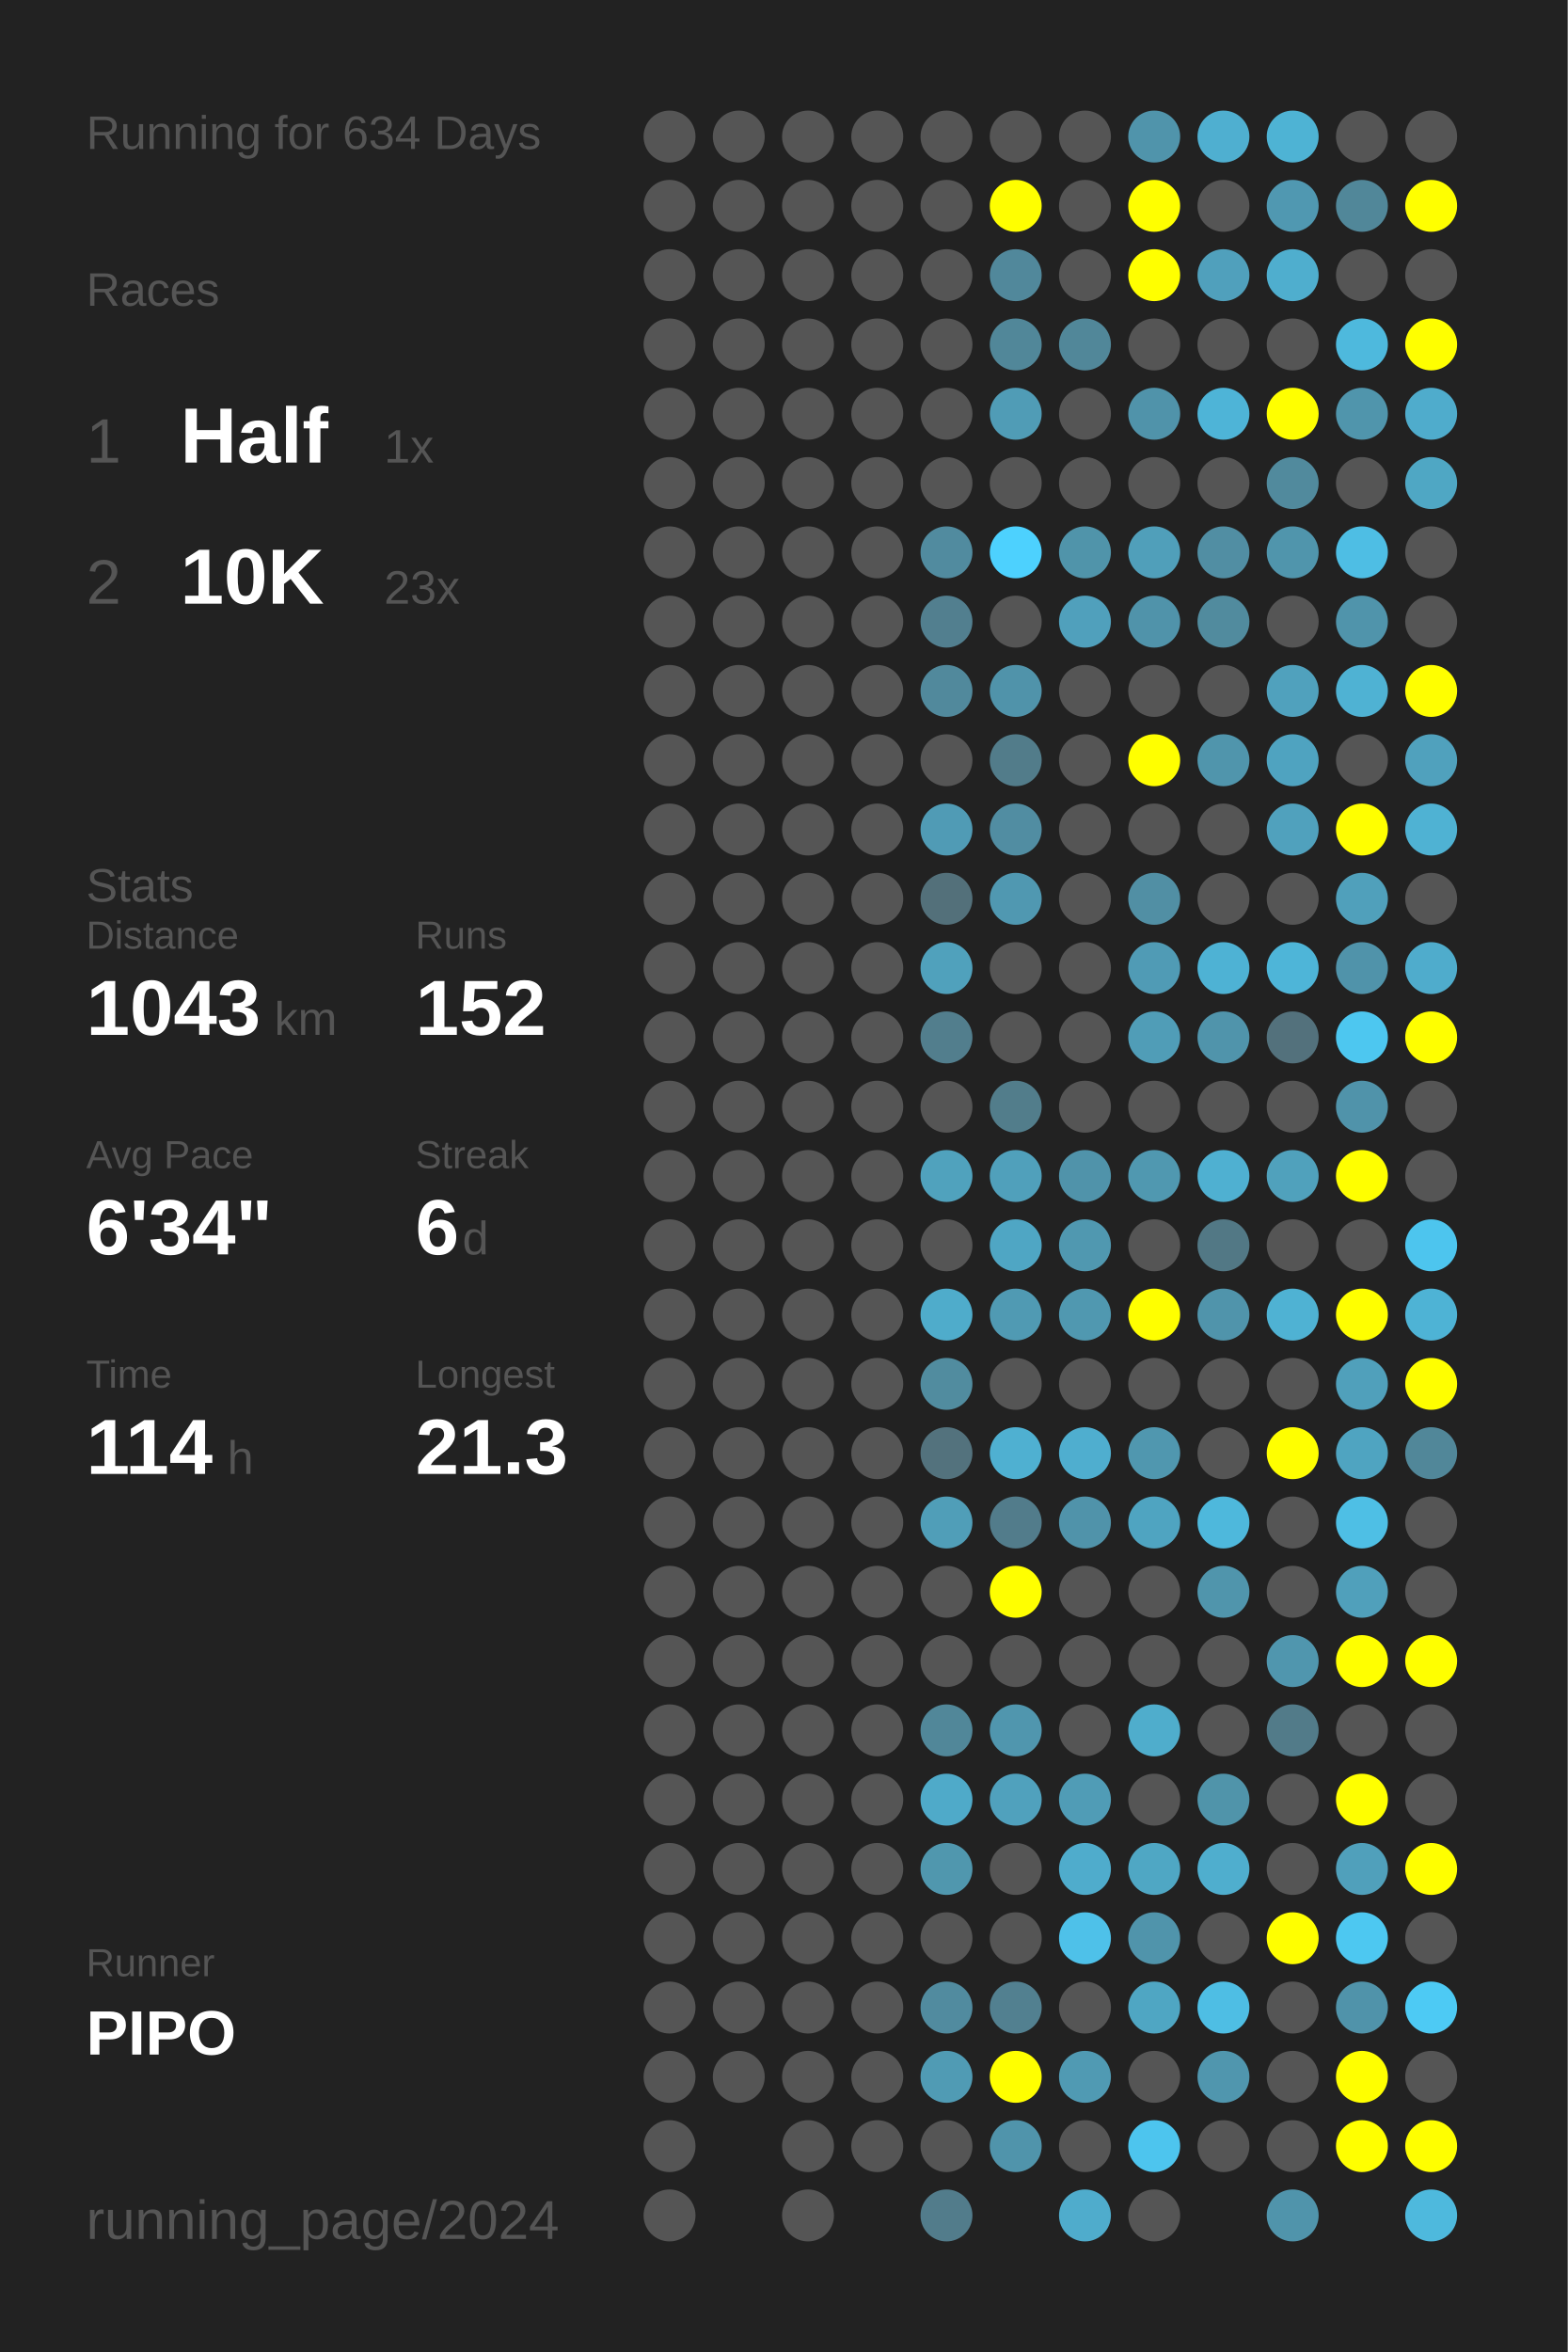
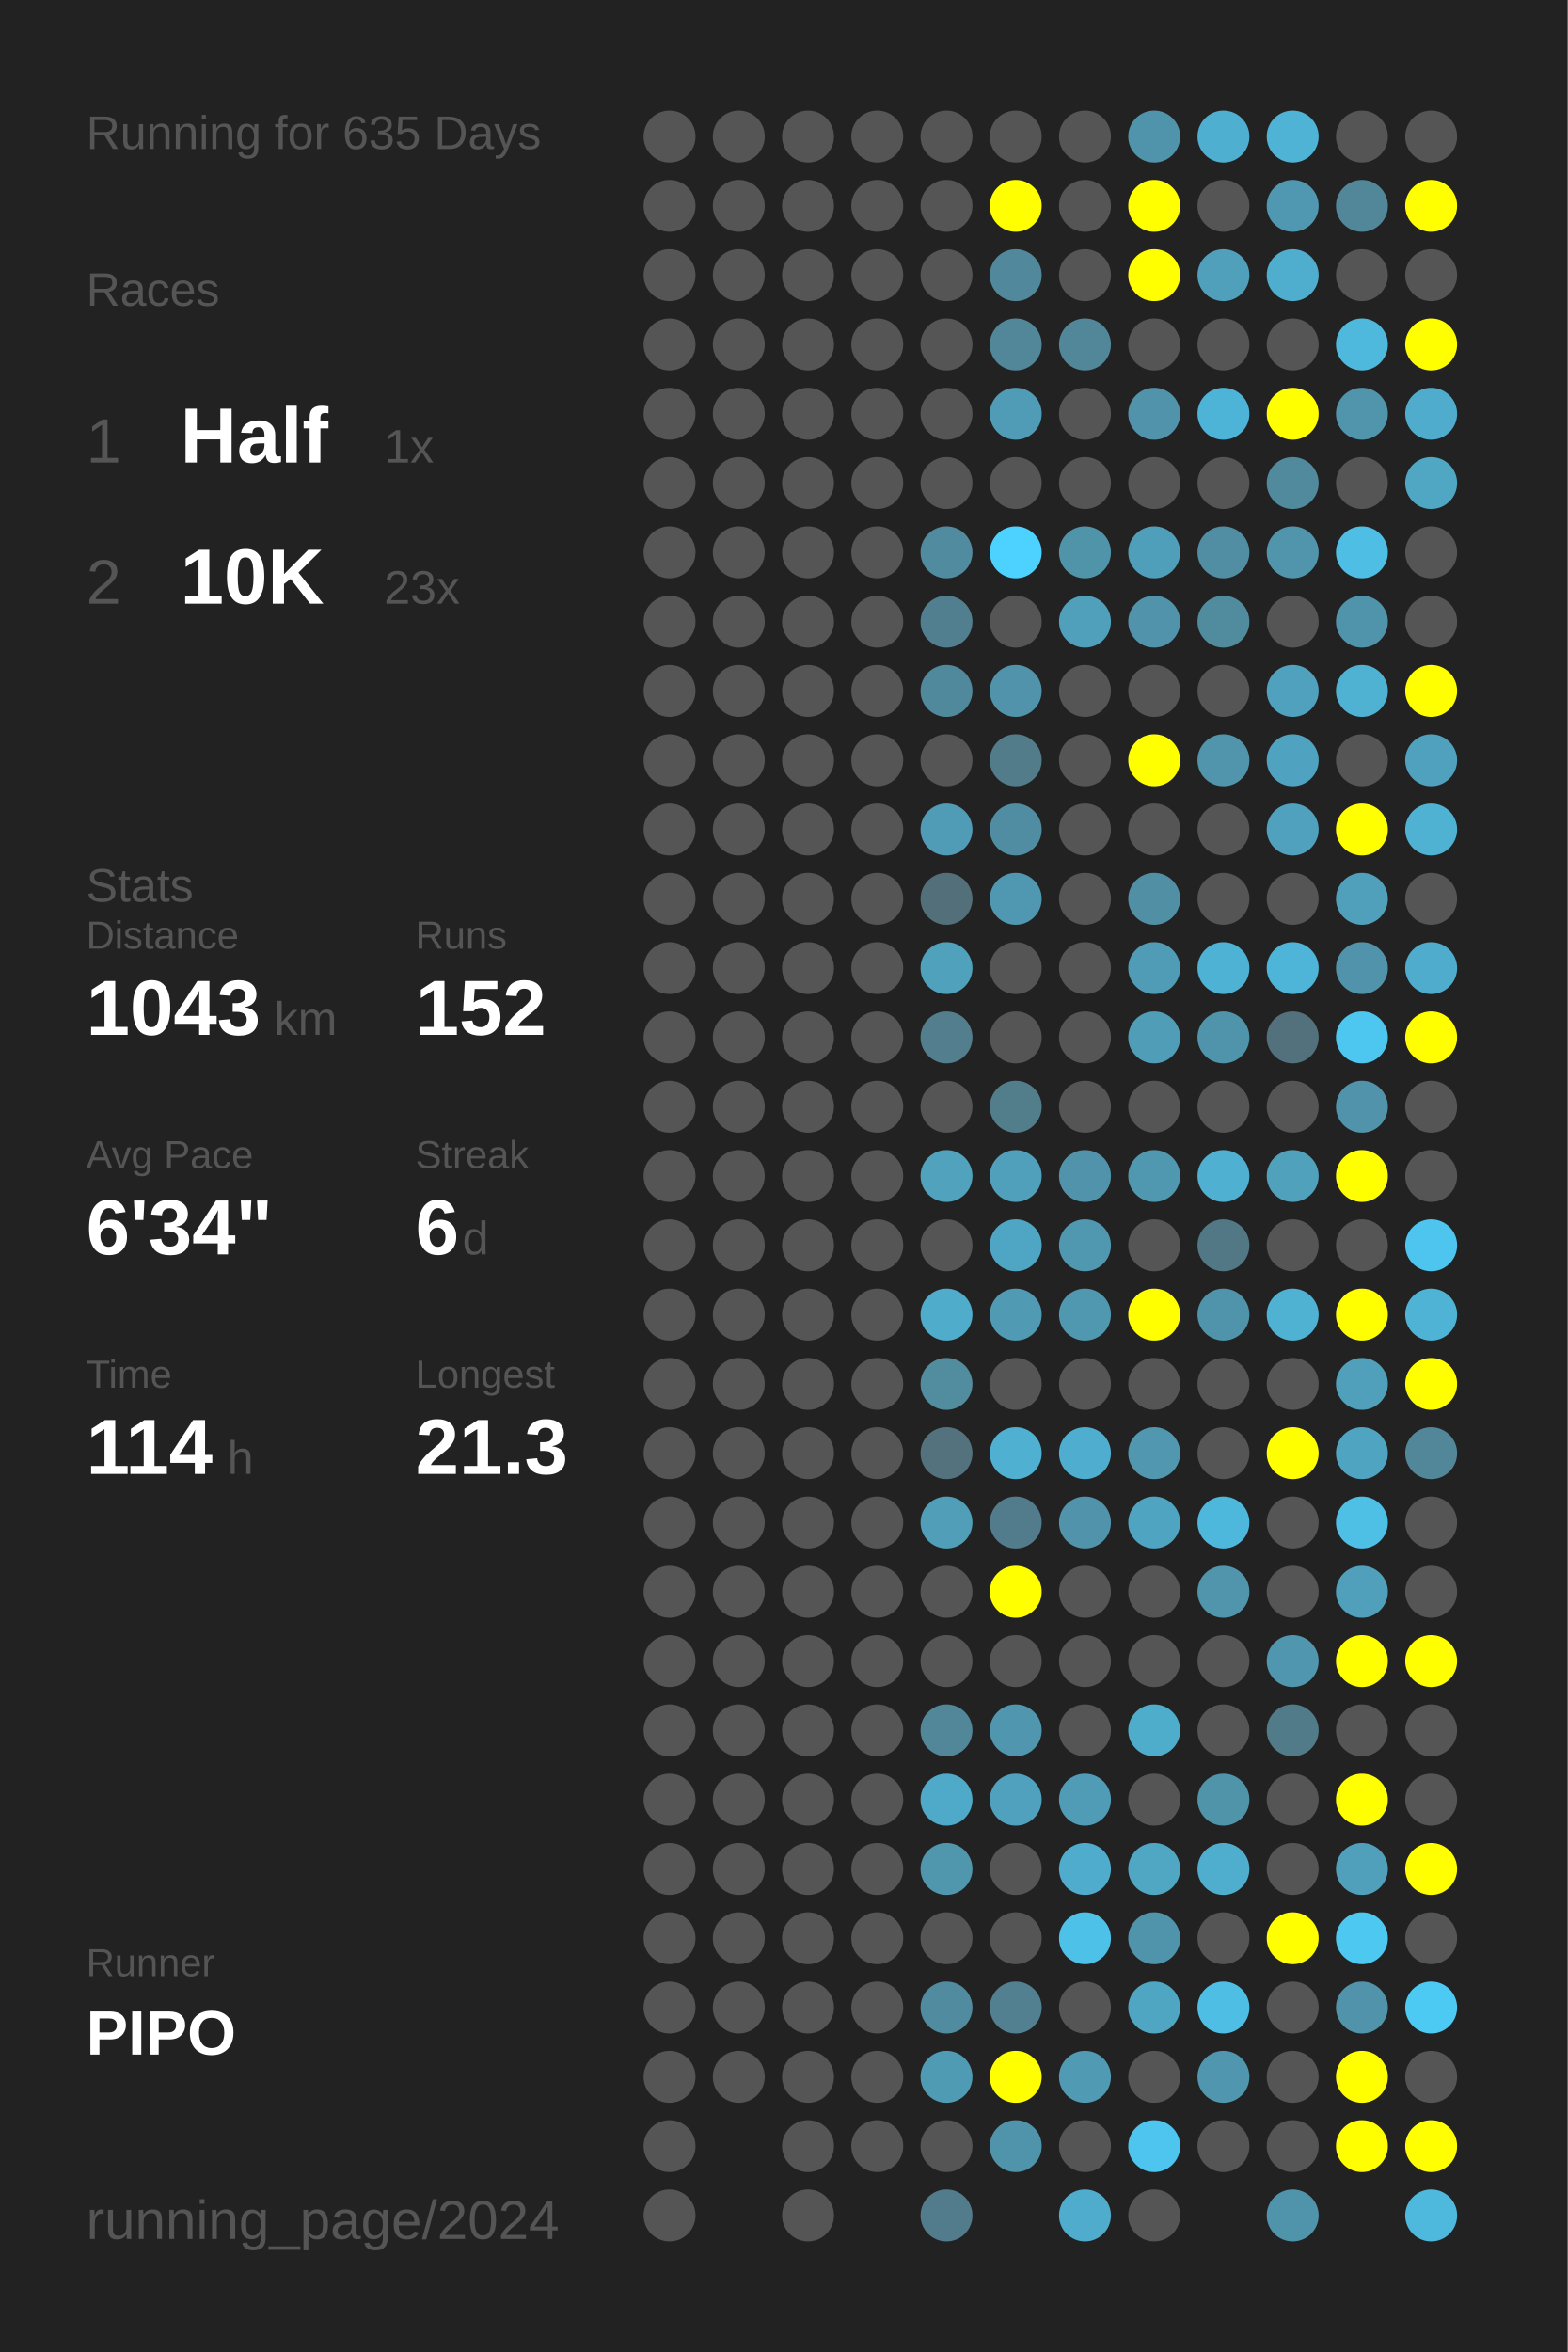
<svg xmlns="http://www.w3.org/2000/svg" baseProfile="full" height="300mm" version="1.1" viewBox="0,0,200,300" width="200mm">
  <defs />
  <rect fill="#222222" height="300" width="200" x="0" y="0" />
-   <text fill="#555555" style="font-size:6px; font-family:Arial;" x="11" y="19">Running for 634 Days</text>
+   <text fill="#555555" style="font-size:6px; font-family:Arial;" x="11" y="19">Running for 635 Days</text>
  <text fill="#555555" style="font-size:6px; font-family:Arial;" x="11" y="39">Races</text>
  <text fill="#555555" style="font-size:8px; font-family:Arial;" x="11" y="59">1</text>
  <text fill="#FFFFFF" style="font-size:10px; font-family:Arial; font-weight:bold;" x="23" y="59">Half</text>
  <text fill="#555555" style="font-size:6px; font-family:Arial;" x="49" y="59">1x</text>
  <text fill="#555555" style="font-size:8px; font-family:Arial;" x="11" y="77">2</text>
  <text fill="#FFFFFF" style="font-size:10px; font-family:Arial; font-weight:bold;" x="23" y="77">10K</text>
  <text fill="#555555" style="font-size:6px; font-family:Arial;" x="49" y="77">23x</text>
  <text fill="#555555" style="font-size:6px; font-family:Arial;" x="11" y="115">Stats</text>
  <text fill="#555555" style="font-size:5px; font-family:Arial;" x="11" y="121">Distance</text>
  <text fill="#FFFFFF" style="font-size:10px; font-family:Arial; font-weight:bold;" x="11" y="132">1043</text>
  <text fill="#555555" style="font-size:6px; font-family:Arial;" x="35" y="132">km</text>
  <text fill="#555555" style="font-size:5px; font-family:Arial;" x="53" y="121">Runs</text>
  <text fill="#FFFFFF" style="font-size:10px; font-family:Arial; font-weight:bold;" x="53" y="132">152</text>
  <text fill="#555555" style="font-size:5px; font-family:Arial;" x="11" y="149">Avg Pace</text>
  <text fill="#FFFFFF" style="font-size:10px; font-family:Arial; font-weight:bold;" x="11" y="160">6'34"</text>
  <text fill="#555555" style="font-size:5px; font-family:Arial;" x="53" y="149">Streak</text>
  <text fill="#FFFFFF" style="font-size:10px; font-family:Arial; font-weight:bold;" x="53" y="160">6</text>
  <text fill="#555555" style="font-size:6px; font-family:Arial;" x="59" y="160">d</text>
  <text fill="#555555" style="font-size:5px; font-family:Arial;" x="11" y="177">Time</text>
  <text fill="#FFFFFF" style="font-size:10px; font-family:Arial; font-weight:bold;" x="11" y="188">114</text>
  <text fill="#555555" style="font-size:6px; font-family:Arial;" x="29" y="188">h</text>
  <text fill="#555555" style="font-size:5px; font-family:Arial;" x="53" y="177">Longest</text>
  <text fill="#FFFFFF" style="font-size:10px; font-family:Arial; font-weight:bold;" x="53" y="188">21.3</text>
  <text fill="#555555" style="font-size:5px; font-family:Arial;" x="11" y="252.065">Runner</text>
  <text fill="#FFFFFF" style="font-size:8px; font-family:Arial; font-weight:bold;" x="11" y="262.065">PIPO</text>
  <text fill="#555555" style="font-size:7px; font-family:Arial;" x="11" y="285.581">running_page/2024</text>
  <circle cx="85.417" cy="17.419" fill="#555555" r="3.312" />
  <circle cx="85.417" cy="26.258" fill="#555555" r="3.312" />
  <circle cx="85.417" cy="35.097" fill="#555555" r="3.312" />
  <circle cx="85.417" cy="43.935" fill="#555555" r="3.312" />
  <circle cx="85.417" cy="52.774" fill="#555555" r="3.312" />
  <circle cx="85.417" cy="61.613" fill="#555555" r="3.312" />
  <circle cx="85.417" cy="70.452" fill="#555555" r="3.312" />
  <circle cx="85.417" cy="79.29" fill="#555555" r="3.312" />
  <circle cx="85.417" cy="88.129" fill="#555555" r="3.312" />
  <circle cx="85.417" cy="96.968" fill="#555555" r="3.312" />
  <circle cx="85.417" cy="105.806" fill="#555555" r="3.312" />
  <circle cx="85.417" cy="114.645" fill="#555555" r="3.312" />
  <circle cx="85.417" cy="123.484" fill="#555555" r="3.312" />
  <circle cx="85.417" cy="132.323" fill="#555555" r="3.312" />
  <circle cx="85.417" cy="141.161" fill="#555555" r="3.312" />
  <circle cx="85.417" cy="150" fill="#555555" r="3.312" />
  <circle cx="85.417" cy="158.839" fill="#555555" r="3.312" />
  <circle cx="85.417" cy="167.677" fill="#555555" r="3.312" />
  <circle cx="85.417" cy="176.516" fill="#555555" r="3.312" />
  <circle cx="85.417" cy="185.355" fill="#555555" r="3.312" />
  <circle cx="85.417" cy="194.194" fill="#555555" r="3.312" />
  <circle cx="85.417" cy="203.032" fill="#555555" r="3.312" />
  <circle cx="85.417" cy="211.871" fill="#555555" r="3.312" />
  <circle cx="85.417" cy="220.71" fill="#555555" r="3.312" />
  <circle cx="85.417" cy="229.548" fill="#555555" r="3.312" />
  <circle cx="85.417" cy="238.387" fill="#555555" r="3.312" />
  <circle cx="85.417" cy="247.226" fill="#555555" r="3.312" />
  <circle cx="85.417" cy="256.065" fill="#555555" r="3.312" />
  <circle cx="85.417" cy="264.903" fill="#555555" r="3.312" />
  <circle cx="85.417" cy="273.742" fill="#555555" r="3.312" />
  <circle cx="85.417" cy="282.581" fill="#555555" r="3.312" />
  <circle cx="94.25" cy="17.419" fill="#555555" r="3.312" />
  <circle cx="94.25" cy="26.258" fill="#555555" r="3.312" />
  <circle cx="94.25" cy="35.097" fill="#555555" r="3.312" />
  <circle cx="94.25" cy="43.935" fill="#555555" r="3.312" />
  <circle cx="94.25" cy="52.774" fill="#555555" r="3.312" />
  <circle cx="94.25" cy="61.613" fill="#555555" r="3.312" />
  <circle cx="94.25" cy="70.452" fill="#555555" r="3.312" />
  <circle cx="94.25" cy="79.29" fill="#555555" r="3.312" />
  <circle cx="94.25" cy="88.129" fill="#555555" r="3.312" />
  <circle cx="94.25" cy="96.968" fill="#555555" r="3.312" />
  <circle cx="94.25" cy="105.806" fill="#555555" r="3.312" />
  <circle cx="94.25" cy="114.645" fill="#555555" r="3.312" />
  <circle cx="94.25" cy="123.484" fill="#555555" r="3.312" />
  <circle cx="94.25" cy="132.323" fill="#555555" r="3.312" />
  <circle cx="94.25" cy="141.161" fill="#555555" r="3.312" />
  <circle cx="94.25" cy="150" fill="#555555" r="3.312" />
  <circle cx="94.25" cy="158.839" fill="#555555" r="3.312" />
  <circle cx="94.25" cy="167.677" fill="#555555" r="3.312" />
  <circle cx="94.25" cy="176.516" fill="#555555" r="3.312" />
  <circle cx="94.25" cy="185.355" fill="#555555" r="3.312" />
  <circle cx="94.25" cy="194.194" fill="#555555" r="3.312" />
  <circle cx="94.25" cy="203.032" fill="#555555" r="3.312" />
  <circle cx="94.25" cy="211.871" fill="#555555" r="3.312" />
  <circle cx="94.25" cy="220.71" fill="#555555" r="3.312" />
  <circle cx="94.25" cy="229.548" fill="#555555" r="3.312" />
  <circle cx="94.25" cy="238.387" fill="#555555" r="3.312" />
  <circle cx="94.25" cy="247.226" fill="#555555" r="3.312" />
  <circle cx="94.25" cy="256.065" fill="#555555" r="3.312" />
  <circle cx="94.25" cy="264.903" fill="#555555" r="3.312" />
  <circle cx="103.083" cy="17.419" fill="#555555" r="3.312" />
  <circle cx="103.083" cy="26.258" fill="#555555" r="3.312" />
  <circle cx="103.083" cy="35.097" fill="#555555" r="3.312" />
  <circle cx="103.083" cy="43.935" fill="#555555" r="3.312" />
  <circle cx="103.083" cy="52.774" fill="#555555" r="3.312" />
  <circle cx="103.083" cy="61.613" fill="#555555" r="3.312" />
  <circle cx="103.083" cy="70.452" fill="#555555" r="3.312" />
  <circle cx="103.083" cy="79.29" fill="#555555" r="3.312" />
  <circle cx="103.083" cy="88.129" fill="#555555" r="3.312" />
  <circle cx="103.083" cy="96.968" fill="#555555" r="3.312" />
  <circle cx="103.083" cy="105.806" fill="#555555" r="3.312" />
  <circle cx="103.083" cy="114.645" fill="#555555" r="3.312" />
  <circle cx="103.083" cy="123.484" fill="#555555" r="3.312" />
  <circle cx="103.083" cy="132.323" fill="#555555" r="3.312" />
  <circle cx="103.083" cy="141.161" fill="#555555" r="3.312" />
  <circle cx="103.083" cy="150" fill="#555555" r="3.312" />
  <circle cx="103.083" cy="158.839" fill="#555555" r="3.312" />
  <circle cx="103.083" cy="167.677" fill="#555555" r="3.312" />
  <circle cx="103.083" cy="176.516" fill="#555555" r="3.312" />
  <circle cx="103.083" cy="185.355" fill="#555555" r="3.312" />
  <circle cx="103.083" cy="194.194" fill="#555555" r="3.312" />
  <circle cx="103.083" cy="203.032" fill="#555555" r="3.312" />
  <circle cx="103.083" cy="211.871" fill="#555555" r="3.312" />
  <circle cx="103.083" cy="220.71" fill="#555555" r="3.312" />
  <circle cx="103.083" cy="229.548" fill="#555555" r="3.312" />
  <circle cx="103.083" cy="238.387" fill="#555555" r="3.312" />
  <circle cx="103.083" cy="247.226" fill="#555555" r="3.312" />
  <circle cx="103.083" cy="256.065" fill="#555555" r="3.312" />
  <circle cx="103.083" cy="264.903" fill="#555555" r="3.312" />
  <circle cx="103.083" cy="273.742" fill="#555555" r="3.312" />
  <circle cx="103.083" cy="282.581" fill="#555555" r="3.312" />
  <circle cx="111.917" cy="17.419" fill="#555555" r="3.312" />
  <circle cx="111.917" cy="26.258" fill="#555555" r="3.312" />
  <circle cx="111.917" cy="35.097" fill="#555555" r="3.312" />
  <circle cx="111.917" cy="43.935" fill="#555555" r="3.312" />
  <circle cx="111.917" cy="52.774" fill="#555555" r="3.312" />
  <circle cx="111.917" cy="61.613" fill="#555555" r="3.312" />
  <circle cx="111.917" cy="70.452" fill="#555555" r="3.312" />
  <circle cx="111.917" cy="79.29" fill="#555555" r="3.312" />
  <circle cx="111.917" cy="88.129" fill="#555555" r="3.312" />
  <circle cx="111.917" cy="96.968" fill="#555555" r="3.312" />
  <circle cx="111.917" cy="105.806" fill="#555555" r="3.312" />
  <circle cx="111.917" cy="114.645" fill="#555555" r="3.312" />
  <circle cx="111.917" cy="123.484" fill="#555555" r="3.312" />
  <circle cx="111.917" cy="132.323" fill="#555555" r="3.312" />
  <circle cx="111.917" cy="141.161" fill="#555555" r="3.312" />
  <circle cx="111.917" cy="150" fill="#555555" r="3.312" />
  <circle cx="111.917" cy="158.839" fill="#555555" r="3.312" />
  <circle cx="111.917" cy="167.677" fill="#555555" r="3.312" />
  <circle cx="111.917" cy="176.516" fill="#555555" r="3.312" />
  <circle cx="111.917" cy="185.355" fill="#555555" r="3.312" />
  <circle cx="111.917" cy="194.194" fill="#555555" r="3.312" />
  <circle cx="111.917" cy="203.032" fill="#555555" r="3.312" />
  <circle cx="111.917" cy="211.871" fill="#555555" r="3.312" />
  <circle cx="111.917" cy="220.71" fill="#555555" r="3.312" />
  <circle cx="111.917" cy="229.548" fill="#555555" r="3.312" />
  <circle cx="111.917" cy="238.387" fill="#555555" r="3.312" />
  <circle cx="111.917" cy="247.226" fill="#555555" r="3.312" />
  <circle cx="111.917" cy="256.065" fill="#555555" r="3.312" />
  <circle cx="111.917" cy="264.903" fill="#555555" r="3.312" />
  <circle cx="111.917" cy="273.742" fill="#555555" r="3.312" />
  <circle cx="120.75" cy="17.419" fill="#555555" r="3.312" />
  <circle cx="120.75" cy="26.258" fill="#555555" r="3.312" />
  <circle cx="120.75" cy="35.097" fill="#555555" r="3.312" />
  <circle cx="120.75" cy="43.935" fill="#555555" r="3.312" />
  <circle cx="120.75" cy="52.774" fill="#555555" r="3.312" />
  <circle cx="120.75" cy="61.613" fill="#555555" r="3.312" />
  <circle cx="120.75" cy="70.452" fill="#518b9f" r="3.312" />
  <circle cx="120.75" cy="79.29" fill="#527f8f" r="3.312" />
  <circle cx="120.75" cy="88.129" fill="#51899c" r="3.312" />
  <circle cx="120.75" cy="96.968" fill="#555555" r="3.312" />
  <circle cx="120.75" cy="105.806" fill="#509bb5" r="3.312" />
  <circle cx="120.75" cy="114.645" fill="#53707a" r="3.312" />
  <circle cx="120.75" cy="123.484" fill="#50a1bc" r="3.312" />
  <circle cx="120.75" cy="132.323" fill="#527e8d" r="3.312" />
  <circle cx="120.75" cy="141.161" fill="#555555" r="3.312" />
  <circle cx="120.75" cy="150" fill="#50a2bd" r="3.312" />
  <circle cx="120.75" cy="158.839" fill="#555555" r="3.312" />
  <circle cx="120.75" cy="167.677" fill="#4faccb" r="3.312" />
  <circle cx="120.75" cy="176.516" fill="#518c9f" r="3.312" />
  <circle cx="120.75" cy="185.355" fill="#53727d" r="3.312" />
  <circle cx="120.75" cy="194.194" fill="#509eb8" r="3.312" />
  <circle cx="120.75" cy="203.032" fill="#555555" r="3.312" />
  <circle cx="120.75" cy="211.871" fill="#555555" r="3.312" />
  <circle cx="120.75" cy="220.71" fill="#518799" r="3.312" />
  <circle cx="120.75" cy="229.548" fill="#4faac9" r="3.312" />
  <circle cx="120.75" cy="238.387" fill="#5097ae" r="3.312" />
  <circle cx="120.75" cy="247.226" fill="#555555" r="3.312" />
  <circle cx="120.75" cy="256.065" fill="#518b9f" r="3.312" />
  <circle cx="120.75" cy="264.903" fill="#509bb4" r="3.312" />
  <circle cx="120.75" cy="273.742" fill="#555555" r="3.312" />
  <circle cx="120.75" cy="282.581" fill="#527c8b" r="3.312" />
  <circle cx="129.583" cy="17.419" fill="#555555" r="3.312" />
  <circle cx="129.583" cy="26.258" fill="#FFFF00" r="3.312" />
  <circle cx="129.583" cy="35.097" fill="#51889b" r="3.312" />
  <circle cx="129.583" cy="43.935" fill="#518799" r="3.312" />
  <circle cx="129.583" cy="52.774" fill="#509cb6" r="3.312" />
  <circle cx="129.583" cy="61.613" fill="#555555" r="3.312" />
  <circle cx="129.583" cy="70.452" fill="#4dd1fe" r="3.312" />
  <circle cx="129.583" cy="79.29" fill="#555555" r="3.312" />
  <circle cx="129.583" cy="88.129" fill="#5093aa" r="3.312" />
  <circle cx="129.583" cy="96.968" fill="#527c8a" r="3.312" />
  <circle cx="129.583" cy="105.806" fill="#518da2" r="3.312" />
  <circle cx="129.583" cy="114.645" fill="#5098b1" r="3.312" />
  <circle cx="129.583" cy="123.484" fill="#555555" r="3.312" />
  <circle cx="129.583" cy="132.323" fill="#555555" r="3.312" />
  <circle cx="129.583" cy="141.161" fill="#527d8b" r="3.312" />
  <circle cx="129.583" cy="150" fill="#50a0bb" r="3.312" />
  <circle cx="129.583" cy="158.839" fill="#4fa6c4" r="3.312" />
  <circle cx="129.583" cy="167.677" fill="#509ab3" r="3.312" />
  <circle cx="129.583" cy="176.516" fill="#555555" r="3.312" />
  <circle cx="129.583" cy="185.355" fill="#4fb0d1" r="3.312" />
  <circle cx="129.583" cy="194.194" fill="#527c8b" r="3.312" />
  <circle cx="129.583" cy="203.032" fill="#FFFF00" r="3.312" />
  <circle cx="129.583" cy="211.871" fill="#555555" r="3.312" />
  <circle cx="129.583" cy="220.71" fill="#5096ae" r="3.312" />
  <circle cx="129.583" cy="229.548" fill="#50a1bd" r="3.312" />
  <circle cx="129.583" cy="238.387" fill="#555555" r="3.312" />
  <circle cx="129.583" cy="247.226" fill="#555555" r="3.312" />
  <circle cx="129.583" cy="256.065" fill="#528090" r="3.312" />
  <circle cx="129.583" cy="264.903" fill="#FFFF00" r="3.312" />
  <circle cx="129.583" cy="273.742" fill="#5094ab" r="3.312" />
  <circle cx="138.417" cy="17.419" fill="#555555" r="3.312" />
  <circle cx="138.417" cy="26.258" fill="#555555" r="3.312" />
  <circle cx="138.417" cy="35.097" fill="#555555" r="3.312" />
  <circle cx="138.417" cy="43.935" fill="#518799" r="3.312" />
  <circle cx="138.417" cy="52.774" fill="#555555" r="3.312" />
  <circle cx="138.417" cy="61.613" fill="#555555" r="3.312" />
  <circle cx="138.417" cy="70.452" fill="#5094aa" r="3.312" />
  <circle cx="138.417" cy="79.29" fill="#50a0bc" r="3.312" />
  <circle cx="138.417" cy="88.129" fill="#555555" r="3.312" />
  <circle cx="138.417" cy="96.968" fill="#555555" r="3.312" />
  <circle cx="138.417" cy="105.806" fill="#555555" r="3.312" />
  <circle cx="138.417" cy="114.645" fill="#555555" r="3.312" />
  <circle cx="138.417" cy="123.484" fill="#555555" r="3.312" />
  <circle cx="138.417" cy="132.323" fill="#555555" r="3.312" />
  <circle cx="138.417" cy="141.161" fill="#555555" r="3.312" />
  <circle cx="138.417" cy="150" fill="#5093aa" r="3.312" />
  <circle cx="138.417" cy="158.839" fill="#5098b0" r="3.312" />
  <circle cx="138.417" cy="167.677" fill="#5098b0" r="3.312" />
  <circle cx="138.417" cy="176.516" fill="#555555" r="3.312" />
  <circle cx="138.417" cy="185.355" fill="#4faecf" r="3.312" />
  <circle cx="138.417" cy="194.194" fill="#5093aa" r="3.312" />
  <circle cx="138.417" cy="203.032" fill="#555555" r="3.312" />
  <circle cx="138.417" cy="211.871" fill="#555555" r="3.312" />
  <circle cx="138.417" cy="220.71" fill="#555555" r="3.312" />
  <circle cx="138.417" cy="229.548" fill="#509cb6" r="3.312" />
  <circle cx="138.417" cy="238.387" fill="#4faccc" r="3.312" />
  <circle cx="138.417" cy="247.226" fill="#4ec1e9" r="3.312" />
  <circle cx="138.417" cy="256.065" fill="#555555" r="3.312" />
  <circle cx="138.417" cy="264.903" fill="#509ab3" r="3.312" />
  <circle cx="138.417" cy="273.742" fill="#555555" r="3.312" />
  <circle cx="138.417" cy="282.581" fill="#4faccc" r="3.312" />
  <circle cx="147.25" cy="17.419" fill="#5094ab" r="3.312" />
  <circle cx="147.25" cy="26.258" fill="#FFFF00" r="3.312" />
  <circle cx="147.25" cy="35.097" fill="#FFFF00" r="3.312" />
  <circle cx="147.25" cy="43.935" fill="#555555" r="3.312" />
  <circle cx="147.25" cy="52.774" fill="#5093aa" r="3.312" />
  <circle cx="147.25" cy="61.613" fill="#555555" r="3.312" />
  <circle cx="147.25" cy="70.452" fill="#509fba" r="3.312" />
  <circle cx="147.25" cy="79.29" fill="#5093aa" r="3.312" />
  <circle cx="147.25" cy="88.129" fill="#555555" r="3.312" />
  <circle cx="147.25" cy="96.968" fill="#FFFF00" r="3.312" />
  <circle cx="147.25" cy="105.806" fill="#555555" r="3.312" />
  <circle cx="147.25" cy="114.645" fill="#518fa4" r="3.312" />
  <circle cx="147.25" cy="123.484" fill="#509bb5" r="3.312" />
  <circle cx="147.25" cy="132.323" fill="#509db7" r="3.312" />
  <circle cx="147.25" cy="141.161" fill="#555555" r="3.312" />
  <circle cx="147.25" cy="150" fill="#5098b0" r="3.312" />
  <circle cx="147.25" cy="158.839" fill="#555555" r="3.312" />
  <circle cx="147.25" cy="167.677" fill="#FFFF00" r="3.312" />
  <circle cx="147.25" cy="176.516" fill="#555555" r="3.312" />
  <circle cx="147.25" cy="185.355" fill="#5097af" r="3.312" />
  <circle cx="147.25" cy="194.194" fill="#4fa4c1" r="3.312" />
  <circle cx="147.25" cy="203.032" fill="#555555" r="3.312" />
  <circle cx="147.25" cy="211.871" fill="#555555" r="3.312" />
  <circle cx="147.25" cy="220.71" fill="#4fadcc" r="3.312" />
  <circle cx="147.25" cy="229.548" fill="#555555" r="3.312" />
  <circle cx="147.25" cy="238.387" fill="#4fa7c4" r="3.312" />
  <circle cx="147.25" cy="247.226" fill="#5094ab" r="3.312" />
  <circle cx="147.25" cy="256.065" fill="#4fa6c3" r="3.312" />
  <circle cx="147.25" cy="264.903" fill="#555555" r="3.312" />
  <circle cx="147.25" cy="273.742" fill="#4dc5ee" r="3.312" />
  <circle cx="147.25" cy="282.581" fill="#555555" r="3.312" />
  <circle cx="156.083" cy="17.419" fill="#4fafd0" r="3.312" />
  <circle cx="156.083" cy="26.258" fill="#555555" r="3.312" />
  <circle cx="156.083" cy="35.097" fill="#50a0bc" r="3.312" />
  <circle cx="156.083" cy="43.935" fill="#555555" r="3.312" />
  <circle cx="156.083" cy="52.774" fill="#4eb4d7" r="3.312" />
  <circle cx="156.083" cy="61.613" fill="#555555" r="3.312" />
  <circle cx="156.083" cy="70.452" fill="#518ea3" r="3.312" />
  <circle cx="156.083" cy="79.29" fill="#518b9e" r="3.312" />
  <circle cx="156.083" cy="88.129" fill="#555555" r="3.312" />
  <circle cx="156.083" cy="96.968" fill="#5095ac" r="3.312" />
  <circle cx="156.083" cy="105.806" fill="#555555" r="3.312" />
  <circle cx="156.083" cy="114.645" fill="#555555" r="3.312" />
  <circle cx="156.083" cy="123.484" fill="#4eb2d4" r="3.312" />
  <circle cx="156.083" cy="132.323" fill="#5094ab" r="3.312" />
  <circle cx="156.083" cy="141.161" fill="#555555" r="3.312" />
  <circle cx="156.083" cy="150" fill="#4fb0d1" r="3.312" />
  <circle cx="156.083" cy="158.839" fill="#527885" r="3.312" />
  <circle cx="156.083" cy="167.677" fill="#5094ab" r="3.312" />
  <circle cx="156.083" cy="176.516" fill="#555555" r="3.312" />
  <circle cx="156.083" cy="185.355" fill="#555555" r="3.312" />
  <circle cx="156.083" cy="194.194" fill="#4eb8dc" r="3.312" />
  <circle cx="156.083" cy="203.032" fill="#5095ac" r="3.312" />
  <circle cx="156.083" cy="211.871" fill="#555555" r="3.312" />
  <circle cx="156.083" cy="220.71" fill="#555555" r="3.312" />
  <circle cx="156.083" cy="229.548" fill="#5094aa" r="3.312" />
  <circle cx="156.083" cy="238.387" fill="#4faece" r="3.312" />
  <circle cx="156.083" cy="247.226" fill="#555555" r="3.312" />
  <circle cx="156.083" cy="256.065" fill="#4ebee4" r="3.312" />
  <circle cx="156.083" cy="264.903" fill="#5096ae" r="3.312" />
  <circle cx="156.083" cy="273.742" fill="#555555" r="3.312" />
  <circle cx="164.917" cy="17.419" fill="#4eb3d4" r="3.312" />
  <circle cx="164.917" cy="26.258" fill="#5098b1" r="3.312" />
  <circle cx="164.917" cy="35.097" fill="#4faece" r="3.312" />
  <circle cx="164.917" cy="43.935" fill="#555555" r="3.312" />
  <circle cx="164.917" cy="52.774" fill="#FFFF00" r="3.312" />
  <circle cx="164.917" cy="61.613" fill="#518a9d" r="3.312" />
  <circle cx="164.917" cy="70.452" fill="#5095ac" r="3.312" />
  <circle cx="164.917" cy="79.29" fill="#555555" r="3.312" />
  <circle cx="164.917" cy="88.129" fill="#50a1bd" r="3.312" />
  <circle cx="164.917" cy="96.968" fill="#4fa3c0" r="3.312" />
  <circle cx="164.917" cy="105.806" fill="#50a1bd" r="3.312" />
  <circle cx="164.917" cy="114.645" fill="#555555" r="3.312" />
  <circle cx="164.917" cy="123.484" fill="#4eb5d8" r="3.312" />
  <circle cx="164.917" cy="132.323" fill="#53717c" r="3.312" />
  <circle cx="164.917" cy="141.161" fill="#555555" r="3.312" />
  <circle cx="164.917" cy="150" fill="#50a1bc" r="3.312" />
  <circle cx="164.917" cy="158.839" fill="#555555" r="3.312" />
  <circle cx="164.917" cy="167.677" fill="#4fb2d3" r="3.312" />
  <circle cx="164.917" cy="176.516" fill="#555555" r="3.312" />
  <circle cx="164.917" cy="185.355" fill="#FFFF00" r="3.312" />
  <circle cx="164.917" cy="194.194" fill="#555555" r="3.312" />
  <circle cx="164.917" cy="203.032" fill="#555555" r="3.312" />
  <circle cx="164.917" cy="211.871" fill="#5096ae" r="3.312" />
  <circle cx="164.917" cy="220.71" fill="#527b89" r="3.312" />
  <circle cx="164.917" cy="229.548" fill="#555555" r="3.312" />
  <circle cx="164.917" cy="238.387" fill="#555555" r="3.312" />
  <circle cx="164.917" cy="247.226" fill="#FFFF00" r="3.312" />
  <circle cx="164.917" cy="256.065" fill="#555555" r="3.312" />
  <circle cx="164.917" cy="264.903" fill="#555555" r="3.312" />
  <circle cx="164.917" cy="273.742" fill="#555555" r="3.312" />
  <circle cx="164.917" cy="282.581" fill="#5094ab" r="3.312" />
  <circle cx="173.75" cy="17.419" fill="#555555" r="3.312" />
  <circle cx="173.75" cy="26.258" fill="#518799" r="3.312" />
  <circle cx="173.75" cy="35.097" fill="#555555" r="3.312" />
  <circle cx="173.75" cy="43.935" fill="#4eb9dd" r="3.312" />
  <circle cx="173.75" cy="52.774" fill="#5095ac" r="3.312" />
  <circle cx="173.75" cy="61.613" fill="#555555" r="3.312" />
  <circle cx="173.75" cy="70.452" fill="#4ebee4" r="3.312" />
  <circle cx="173.75" cy="79.29" fill="#5094ab" r="3.312" />
  <circle cx="173.75" cy="88.129" fill="#4fb2d3" r="3.312" />
  <circle cx="173.75" cy="96.968" fill="#555555" r="3.312" />
  <circle cx="173.75" cy="105.806" fill="#FFFF00" r="3.312" />
  <circle cx="173.75" cy="114.645" fill="#50a0bb" r="3.312" />
  <circle cx="173.75" cy="123.484" fill="#5093aa" r="3.312" />
  <circle cx="173.75" cy="132.323" fill="#4dc7f0" r="3.312" />
  <circle cx="173.75" cy="141.161" fill="#5093aa" r="3.312" />
  <circle cx="173.75" cy="150" fill="#FFFF00" r="3.312" />
  <circle cx="173.75" cy="158.839" fill="#555555" r="3.312" />
  <circle cx="173.75" cy="167.677" fill="#FFFF00" r="3.312" />
  <circle cx="173.75" cy="176.516" fill="#50a0bb" r="3.312" />
  <circle cx="173.75" cy="185.355" fill="#4fa4c1" r="3.312" />
  <circle cx="173.75" cy="194.194" fill="#4ebfe5" r="3.312" />
  <circle cx="173.75" cy="203.032" fill="#50a0bb" r="3.312" />
  <circle cx="173.75" cy="211.871" fill="#FFFF00" r="3.312" />
  <circle cx="173.75" cy="220.71" fill="#555555" r="3.312" />
  <circle cx="173.75" cy="229.548" fill="#FFFF00" r="3.312" />
  <circle cx="173.75" cy="238.387" fill="#50a0bb" r="3.312" />
  <circle cx="173.75" cy="247.226" fill="#4dc8f1" r="3.312" />
  <circle cx="173.75" cy="256.065" fill="#5093aa" r="3.312" />
  <circle cx="173.75" cy="264.903" fill="#FFFF00" r="3.312" />
  <circle cx="173.75" cy="273.742" fill="#FFFF00" r="3.312" />
  <circle cx="182.583" cy="17.419" fill="#555555" r="3.312" />
  <circle cx="182.583" cy="26.258" fill="#FFFF00" r="3.312" />
  <circle cx="182.583" cy="35.097" fill="#555555" r="3.312" />
  <circle cx="182.583" cy="43.935" fill="#FFFF00" r="3.312" />
  <circle cx="182.583" cy="52.774" fill="#4faccc" r="3.312" />
  <circle cx="182.583" cy="61.613" fill="#4fa7c4" r="3.312" />
  <circle cx="182.583" cy="70.452" fill="#555555" r="3.312" />
  <circle cx="182.583" cy="79.29" fill="#555555" r="3.312" />
  <circle cx="182.583" cy="88.129" fill="#FFFF00" r="3.312" />
  <circle cx="182.583" cy="96.968" fill="#50a1bd" r="3.312" />
  <circle cx="182.583" cy="105.806" fill="#4fb2d3" r="3.312" />
  <circle cx="182.583" cy="114.645" fill="#555555" r="3.312" />
  <circle cx="182.583" cy="123.484" fill="#4faccc" r="3.312" />
  <circle cx="182.583" cy="132.323" fill="#FFFF00" r="3.312" />
  <circle cx="182.583" cy="141.161" fill="#555555" r="3.312" />
  <circle cx="182.583" cy="150" fill="#555555" r="3.312" />
  <circle cx="182.583" cy="158.839" fill="#4dc5ee" r="3.312" />
  <circle cx="182.583" cy="167.677" fill="#4eb3d5" r="3.312" />
  <circle cx="182.583" cy="176.516" fill="#FFFF00" r="3.312" />
  <circle cx="182.583" cy="185.355" fill="#518799" r="3.312" />
  <circle cx="182.583" cy="194.194" fill="#555555" r="3.312" />
  <circle cx="182.583" cy="203.032" fill="#555555" r="3.312" />
  <circle cx="182.583" cy="211.871" fill="#FFFF00" r="3.312" />
  <circle cx="182.583" cy="220.71" fill="#555555" r="3.312" />
  <circle cx="182.583" cy="229.548" fill="#555555" r="3.312" />
  <circle cx="182.583" cy="238.387" fill="#FFFF00" r="3.312" />
  <circle cx="182.583" cy="247.226" fill="#555555" r="3.312" />
  <circle cx="182.583" cy="256.065" fill="#4dcaf4" r="3.312" />
  <circle cx="182.583" cy="264.903" fill="#555555" r="3.312" />
  <circle cx="182.583" cy="273.742" fill="#FFFF00" r="3.312" />
  <circle cx="182.583" cy="282.581" fill="#4eb9dd" r="3.312" />
</svg>
